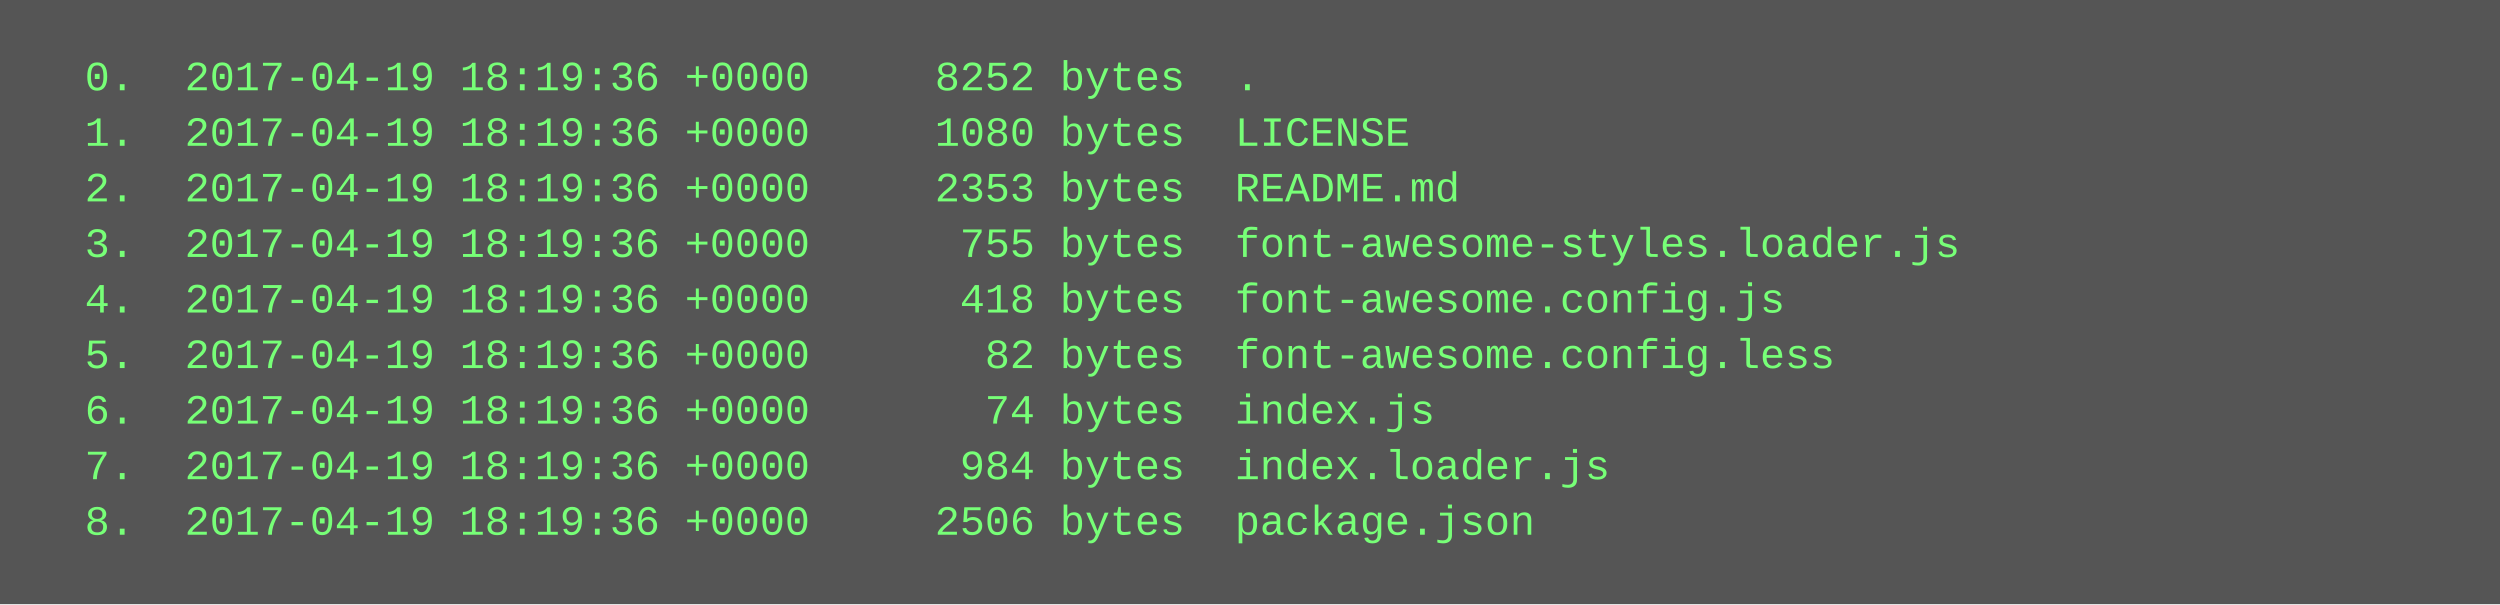
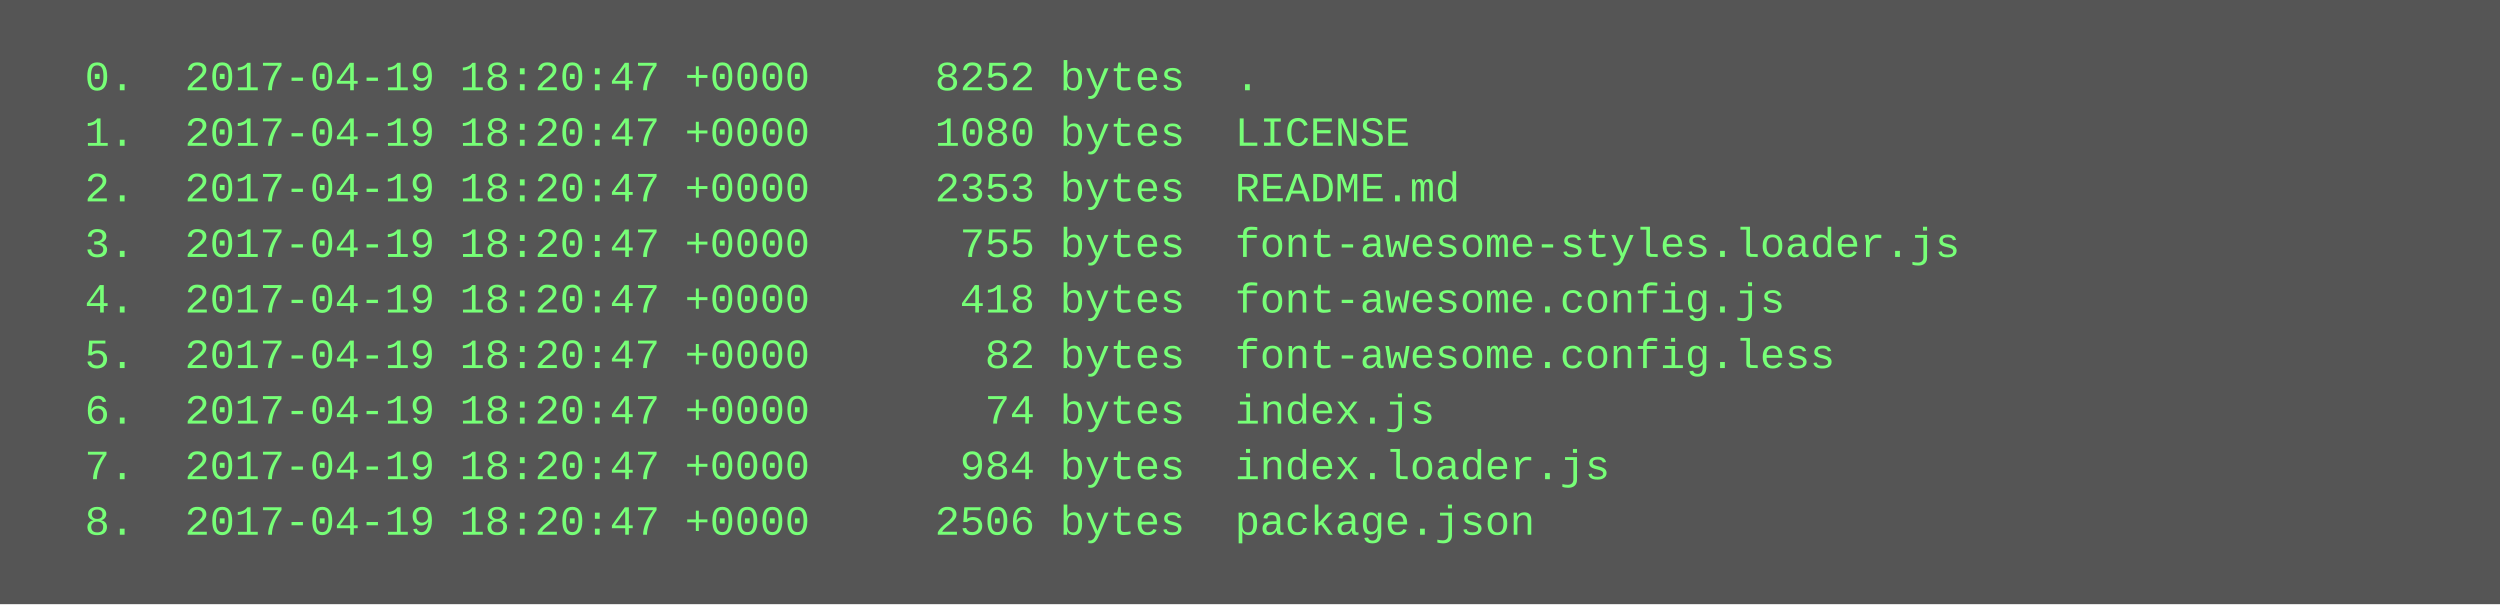
<svg xmlns="http://www.w3.org/2000/svg" height="174" width="720">
  <rect height="174" fill="#555" width="720" />
  <text fill="#7f7" font-family="Courier New" font-size="12" xml:space="preserve">
-     <tspan x="10" y="26">  0.  2017-04-19 18:19:36 +0000     8252 bytes  .</tspan>
-     <tspan x="10" y="42">  1.  2017-04-19 18:19:36 +0000     1080 bytes  LICENSE</tspan>
-     <tspan x="10" y="58">  2.  2017-04-19 18:19:36 +0000     2353 bytes  README.md</tspan>
-     <tspan x="10" y="74">  3.  2017-04-19 18:19:36 +0000      755 bytes  font-awesome-styles.loader.js</tspan>
-     <tspan x="10" y="90">  4.  2017-04-19 18:19:36 +0000      418 bytes  font-awesome.config.js</tspan>
-     <tspan x="10" y="106">  5.  2017-04-19 18:19:36 +0000       82 bytes  font-awesome.config.less</tspan>
-     <tspan x="10" y="122">  6.  2017-04-19 18:19:36 +0000       74 bytes  index.js</tspan>
-     <tspan x="10" y="138">  7.  2017-04-19 18:19:36 +0000      984 bytes  index.loader.js</tspan>
-     <tspan x="10" y="154">  8.  2017-04-19 18:19:36 +0000     2506 bytes  package.json</tspan>
+     <tspan x="10" y="26">  0.  2017-04-19 18:20:47 +0000     8252 bytes  .</tspan>
+     <tspan x="10" y="42">  1.  2017-04-19 18:20:47 +0000     1080 bytes  LICENSE</tspan>
+     <tspan x="10" y="58">  2.  2017-04-19 18:20:47 +0000     2353 bytes  README.md</tspan>
+     <tspan x="10" y="74">  3.  2017-04-19 18:20:47 +0000      755 bytes  font-awesome-styles.loader.js</tspan>
+     <tspan x="10" y="90">  4.  2017-04-19 18:20:47 +0000      418 bytes  font-awesome.config.js</tspan>
+     <tspan x="10" y="106">  5.  2017-04-19 18:20:47 +0000       82 bytes  font-awesome.config.less</tspan>
+     <tspan x="10" y="122">  6.  2017-04-19 18:20:47 +0000       74 bytes  index.js</tspan>
+     <tspan x="10" y="138">  7.  2017-04-19 18:20:47 +0000      984 bytes  index.loader.js</tspan>
+     <tspan x="10" y="154">  8.  2017-04-19 18:20:47 +0000     2506 bytes  package.json</tspan>
  </text>
</svg>
